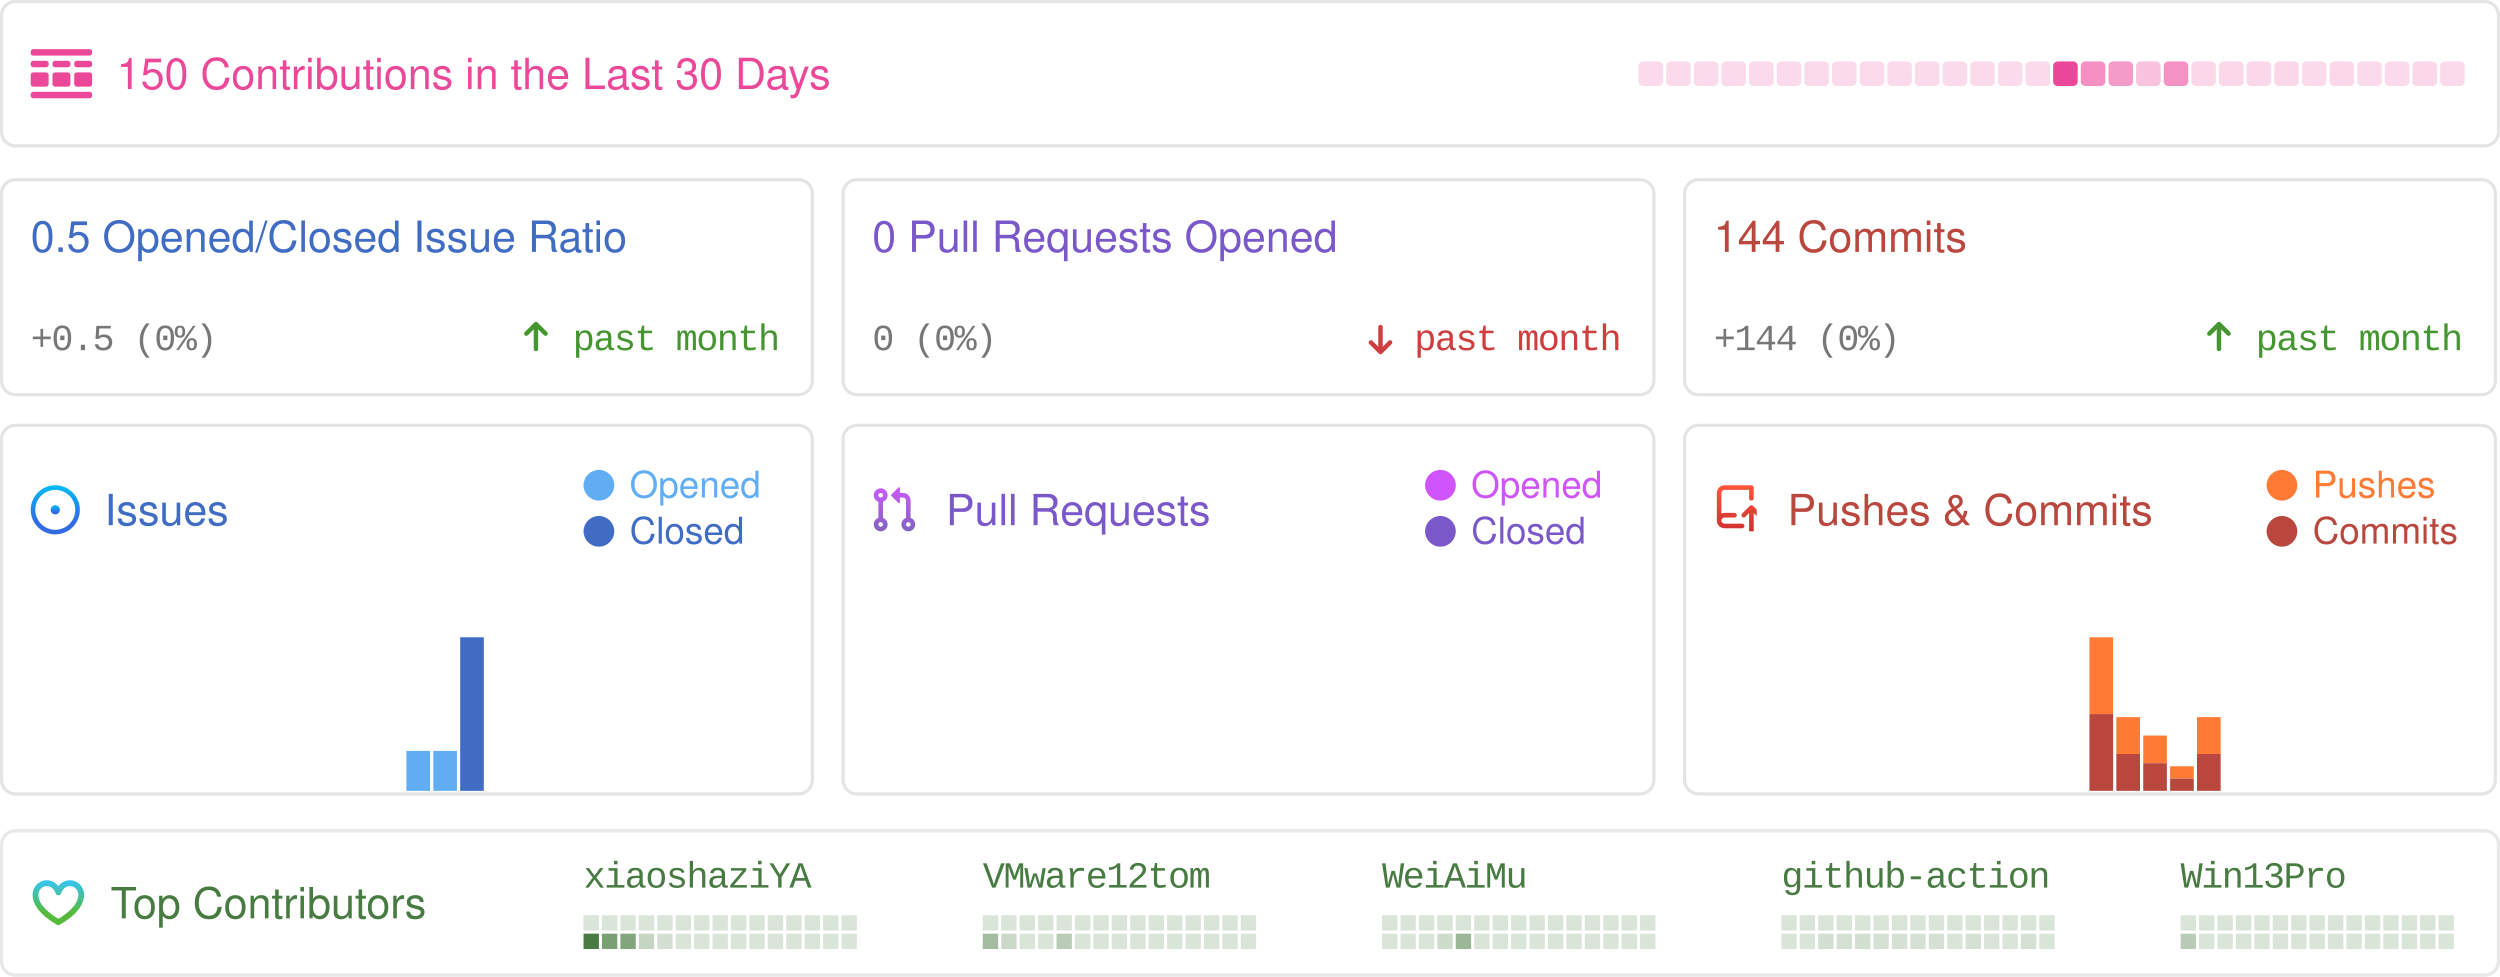
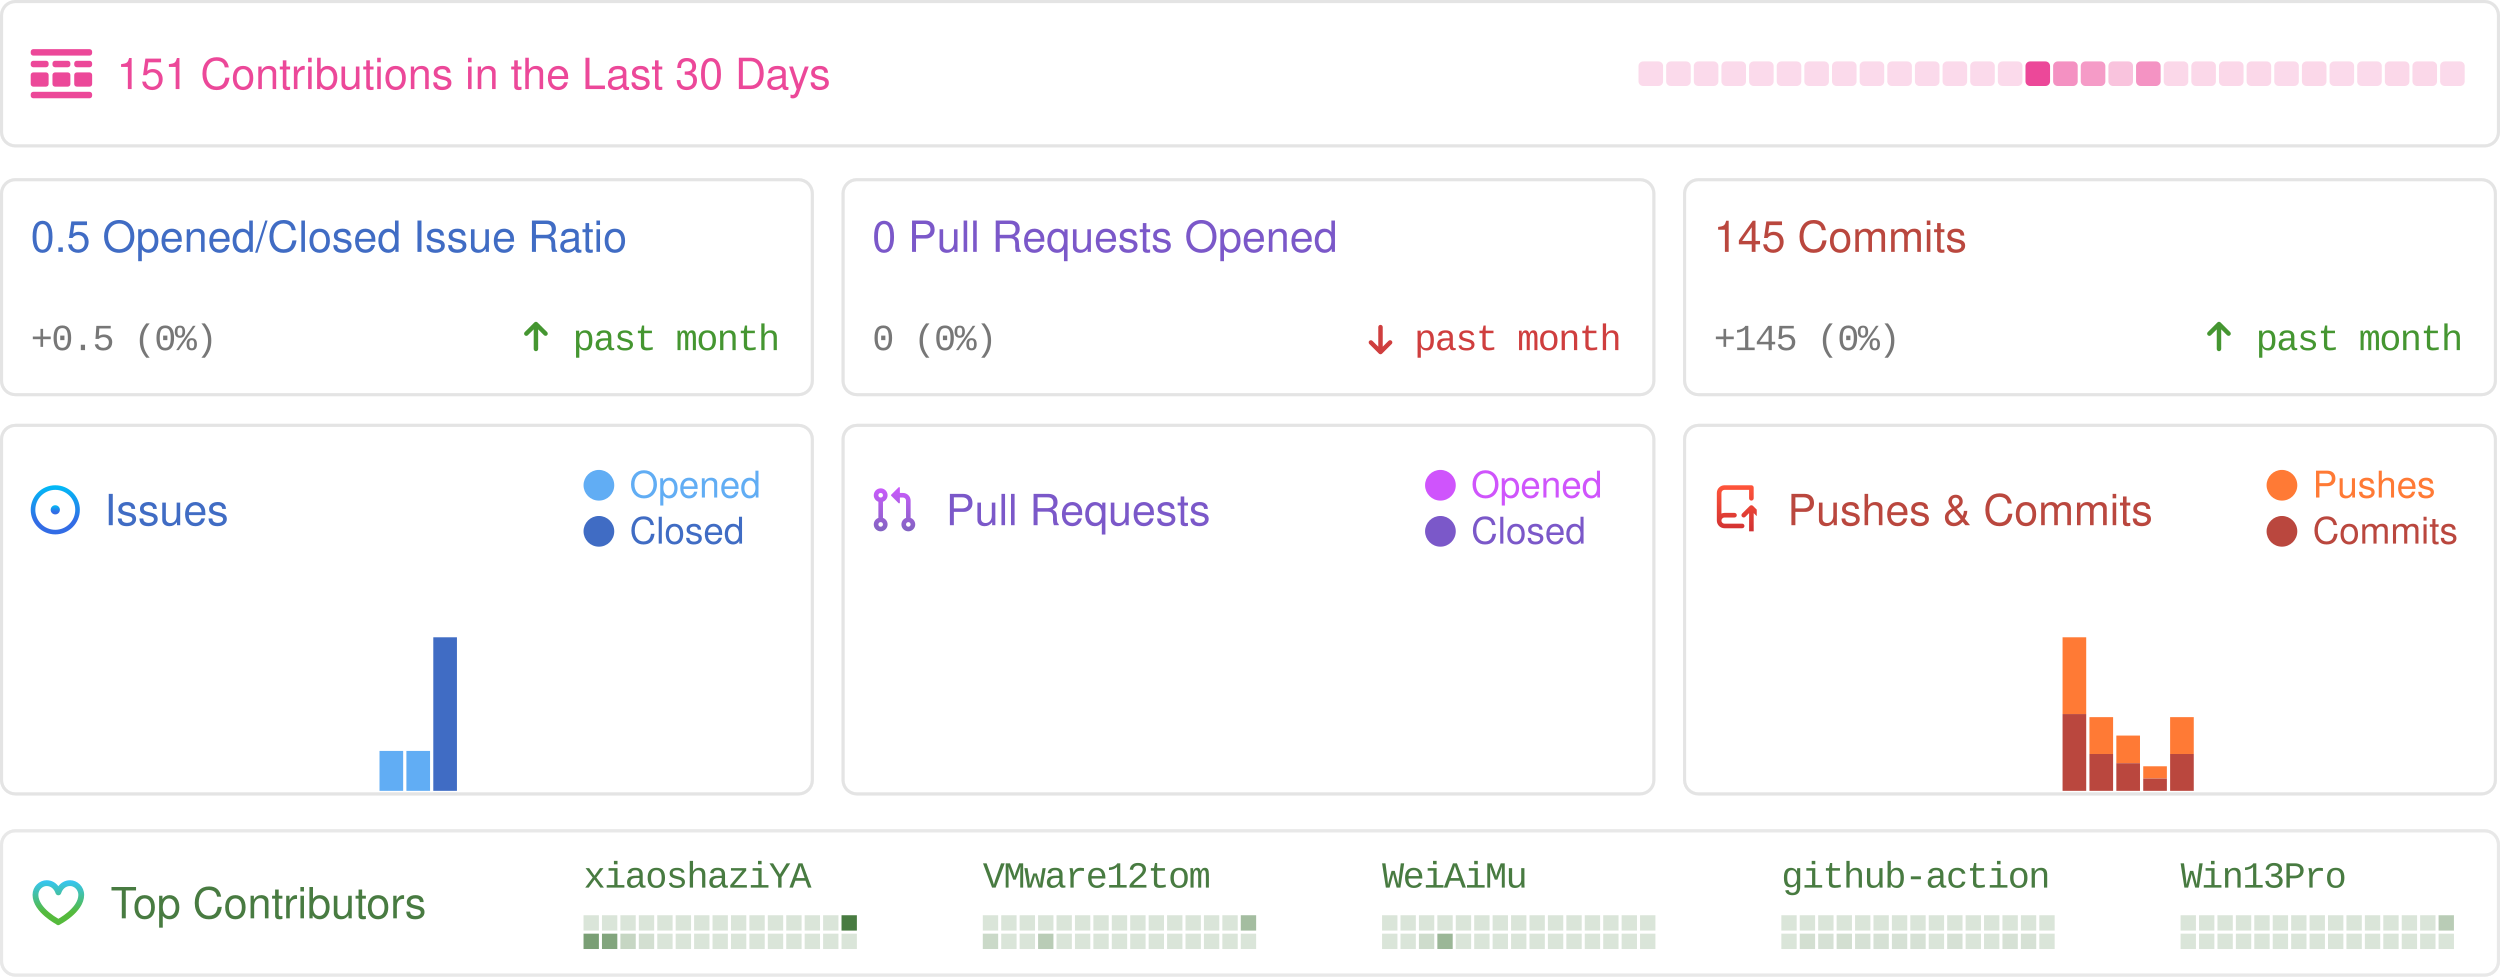
<svg xmlns="http://www.w3.org/2000/svg" width="814" height="318" viewBox="0 0 814 318" fill="none">
  <style>
            .sans {
                font-family: -apple-system, BlinkMacSystemFont, "Segoe UI", Helvetica, Arial, sans-serif, "Apple Color Emoji", "Segoe UI Emoji";
            }
            .mono {
                font-family: ui-monospace, SFMono-Regular, "SF Mono", Menlo, Consolas, "Liberation Mono", monospace;
                font-size: 12px;
                letter-spacing: -0.5px;
            }
            .bold {
                font-weight: 500;
            }
            .medium {
                font-size: 16px;
            }
            .small {
                font-size: 14px;
            }

            .smaller {
                font-size: 12px;
            }
            .pre {
                white-space: pre;
            }
            .glow {
                paint-order: stroke;
            }
        </style>
  <rect x="0.5" y="0.5" width="813" height="320" fill="rgba(0, 0, 0, 0)" />
  <g>
    <rect x="0.5" y="0.5" width="813" height="47" rx="4.5" stroke="rgba(0,0,0,0.15)" />
    <rect x="0.5" y="0.5" width="813" height="47" rx="4.5" stroke="rgba(255,255,255,0.3)" />
    <g transform="translate(10,16)">
      <svg width="20" height="16" fill="none">
        <path d="M0 .842C0 .377.373 0 .833 0h18.334c.46 0 .833.377.833.842v.421a.838.838 0 0 1-.833.842H.833A.838.838 0 0 1 0 1.263v-.42ZM0 14.737c0-.465.373-.842.833-.842h18.334c.46 0 .833.377.833.842v.42a.838.838 0 0 1-.833.843H.833A.838.838 0 0 1 0 15.158v-.421ZM0 4.632c0-.465.373-.843.833-.843H5c.46 0 .833.377.833.843v.42A.838.838 0 0 1 5 5.896H.833A.838.838 0 0 1 0 5.053v-.421ZM0 8.421c0-.465.373-.842.833-.842H5c.46 0 .833.377.833.842v2.947A.838.838 0 0 1 5 12.21H.833A.838.838 0 0 1 0 11.368V8.421ZM7.083 4.632c0-.465.373-.843.834-.843h4.166c.46 0 .834.377.834.843v.42a.838.838 0 0 1-.834.843H7.917a.838.838 0 0 1-.834-.842v-.421ZM7.083 8.421c0-.465.373-.842.834-.842h4.166c.46 0 .834.377.834.842v2.947a.838.838 0 0 1-.834.842H7.917a.838.838 0 0 1-.834-.842V8.421ZM14.167 4.632c0-.465.373-.843.833-.843h4.167c.46 0 .833.377.833.843v.42a.838.838 0 0 1-.833.843H15a.838.838 0 0 1-.833-.842v-.421ZM14.167 8.421c0-.465.373-.842.833-.842h4.167c.46 0 .833.377.833.842v2.947a.838.838 0 0 1-.833.842H15a.838.838 0 0 1-.833-.842V8.421Z" fill="rgba(236, 72, 153, 1)" />
      </svg>
    </g>
-     <text x="38" y="29" class="sans small bold glow" fill="rgba(236, 72, 153, 1)" stroke-width="0.5">150 Contributions in the Last 30 Days</text>
+     <text x="38" y="29" class="sans small bold glow" fill="rgba(236, 72, 153, 1)" stroke-width="0.5">151 Contributions in the Last 30 Days</text>
    <rect x="533.5" y="20" width="8" height="8" rx="1.5" opacity="0.2" fill="rgba(236, 72, 153, 1)" />
    <rect x="542.5" y="20" width="8" height="8" rx="1.5" opacity="0.2" fill="rgba(236, 72, 153, 1)" />
    <rect x="551.5" y="20" width="8" height="8" rx="1.5" opacity="0.2" fill="rgba(236, 72, 153, 1)" />
    <rect x="560.5" y="20" width="8" height="8" rx="1.5" opacity="0.2" fill="rgba(236, 72, 153, 1)" />
    <rect x="569.5" y="20" width="8" height="8" rx="1.5" opacity="0.2" fill="rgba(236, 72, 153, 1)" />
    <rect x="578.5" y="20" width="8" height="8" rx="1.5" opacity="0.2" fill="rgba(236, 72, 153, 1)" />
    <rect x="587.5" y="20" width="8" height="8" rx="1.5" opacity="0.2" fill="rgba(236, 72, 153, 1)" />
    <rect x="596.5" y="20" width="8" height="8" rx="1.5" opacity="0.2" fill="rgba(236, 72, 153, 1)" />
    <rect x="605.5" y="20" width="8" height="8" rx="1.5" opacity="0.2" fill="rgba(236, 72, 153, 1)" />
    <rect x="614.5" y="20" width="8" height="8" rx="1.5" opacity="0.2" fill="rgba(236, 72, 153, 1)" />
    <rect x="623.5" y="20" width="8" height="8" rx="1.5" opacity="0.2" fill="rgba(236, 72, 153, 1)" />
    <rect x="632.5" y="20" width="8" height="8" rx="1.5" opacity="0.2" fill="rgba(236, 72, 153, 1)" />
    <rect x="641.5" y="20" width="8" height="8" rx="1.5" opacity="0.2" fill="rgba(236, 72, 153, 1)" />
    <rect x="650.5" y="20" width="8" height="8" rx="1.5" opacity="0.2" fill="rgba(236, 72, 153, 1)" />
-     <rect x="659.5" y="20" width="8" height="8" rx="1.5" opacity="0.2" fill="rgba(236, 72, 153, 1)" />
-     <rect x="668.5" y="20" width="8" height="8" rx="1.5" opacity="1" fill="rgba(236, 72, 153, 1)" />
-     <rect x="677.5" y="20" width="8" height="8" rx="1.5" opacity="0.6" fill="rgba(236, 72, 153, 1)" />
-     <rect x="686.5" y="20" width="8" height="8" rx="1.5" opacity="0.543" fill="rgba(236, 72, 153, 1)" />
-     <rect x="695.5" y="20" width="8" height="8" rx="1.5" opacity="0.329" fill="rgba(236, 72, 153, 1)" />
-     <rect x="704.5" y="20" width="8" height="8" rx="1.5" opacity="0.586" fill="rgba(236, 72, 153, 1)" />
+     <rect x="659.5" y="20" width="8" height="8" rx="1.5" opacity="1" fill="rgba(236, 72, 153, 1)" />
+     <rect x="668.5" y="20" width="8" height="8" rx="1.5" opacity="0.6" fill="rgba(236, 72, 153, 1)" />
+     <rect x="677.5" y="20" width="8" height="8" rx="1.5" opacity="0.543" fill="rgba(236, 72, 153, 1)" />
+     <rect x="686.5" y="20" width="8" height="8" rx="1.5" opacity="0.329" fill="rgba(236, 72, 153, 1)" />
+     <rect x="695.5" y="20" width="8" height="8" rx="1.5" opacity="0.586" fill="rgba(236, 72, 153, 1)" />
+     <rect x="704.5" y="20" width="8" height="8" rx="1.5" opacity="0.214" fill="rgba(236, 72, 153, 1)" />
    <rect x="713.5" y="20" width="8" height="8" rx="1.5" opacity="0.214" fill="rgba(236, 72, 153, 1)" />
    <rect x="722.5" y="20" width="8" height="8" rx="1.5" opacity="0.214" fill="rgba(236, 72, 153, 1)" />
    <rect x="731.5" y="20" width="8" height="8" rx="1.5" opacity="0.214" fill="rgba(236, 72, 153, 1)" />
-     <rect x="740.5" y="20" width="8" height="8" rx="1.5" opacity="0.214" fill="rgba(236, 72, 153, 1)" />
-     <rect x="749.5" y="20" width="8" height="8" rx="1.5" opacity="0.2" fill="rgba(236, 72, 153, 1)" />
-     <rect x="758.5" y="20" width="8" height="8" rx="1.5" opacity="0.214" fill="rgba(236, 72, 153, 1)" />
+     <rect x="740.5" y="20" width="8" height="8" rx="1.5" opacity="0.2" fill="rgba(236, 72, 153, 1)" />
+     <rect x="749.5" y="20" width="8" height="8" rx="1.5" opacity="0.214" fill="rgba(236, 72, 153, 1)" />
+     <rect x="758.5" y="20" width="8" height="8" rx="1.5" opacity="0.2" fill="rgba(236, 72, 153, 1)" />
    <rect x="767.5" y="20" width="8" height="8" rx="1.5" opacity="0.2" fill="rgba(236, 72, 153, 1)" />
-     <rect x="776.5" y="20" width="8" height="8" rx="1.5" opacity="0.2" fill="rgba(236, 72, 153, 1)" />
+     <rect x="776.5" y="20" width="8" height="8" rx="1.5" opacity="0.214" fill="rgba(236, 72, 153, 1)" />
    <rect x="785.5" y="20" width="8" height="8" rx="1.5" opacity="0.214" fill="rgba(236, 72, 153, 1)" />
    <rect x="794.5" y="20" width="8" height="8" rx="1.5" opacity="0.2" fill="rgba(236, 72, 153, 1)" />
  </g>
  <g transform="translate(0, 58)">
    <rect x="0.5" y="0.5" width="264" height="70" rx="4.5" stroke="rgba(0,0,0,0.15)" />
    <rect x="0.5" y="0.5" width="264" height="70" rx="4.5" stroke="rgba(255,255,255,0.3)" />
    <text x="10" y="24" class="sans small bold" fill="#406CC4">0.5 Opened/Closed Issue Ratio</text>
    <text x="10" y="56" text-anchor="start" class="mono smaller bold" fill="#777">+0.5 (0%)</text>
    <text x="254" y="56" text-anchor="end" class="mono smaller bold" fill="#459631">past month</text>
    <g transform="translate(170, 46)">
      <svg width="9" height="11" viewBox="0 0 9 11" fill="none">
        <path d="M7.961 4.289L7.961 4.289L4.836 1.164L4.836 1.164C4.747 1.075 4.626 1.025 4.5 1.025C4.374 1.025 4.254 1.075 4.165 1.164L4.165 1.164L1.041 4.288C0.995 4.331 0.958 4.383 0.932 4.441C0.906 4.499 0.892 4.562 0.891 4.626C0.89 4.69 0.902 4.753 0.926 4.812C0.949 4.871 0.985 4.925 1.03 4.97C1.075 5.015 1.129 5.051 1.188 5.075C1.247 5.099 1.311 5.11 1.374 5.109C1.438 5.108 1.501 5.094 1.559 5.068C1.617 5.043 1.669 5.006 1.712 4.96L4.025 2.646L4.025 9.625C4.025 9.751 4.075 9.872 4.164 9.961C4.254 10.05 4.374 10.1 4.5 10.1C4.626 10.1 4.747 10.05 4.836 9.961C4.925 9.872 4.975 9.751 4.975 9.625L4.975 2.646L7.29 4.961L7.29 4.961C7.379 5.05 7.499 5.1 7.625 5.1C7.751 5.1 7.872 5.05 7.961 4.961L7.89 4.89L7.961 4.961C8.05 4.872 8.1 4.751 8.1 4.625C8.1 4.499 8.05 4.378 7.961 4.289Z" fill="#459631" stroke="#459631" stroke-width="0.5" />
      </svg>
    </g>
  </g>
  <g transform="translate(274, 58)">
    <rect x="0.5" y="0.5" width="264" height="70" rx="4.5" stroke="rgba(0,0,0,0.15)" />
    <rect x="0.5" y="0.5" width="264" height="70" rx="4.5" stroke="rgba(255,255,255,0.3)" />
    <text x="10" y="24" class="sans small bold" fill="#7B58C9">0 Pull Requests Opened</text>
    <text x="10" y="56" text-anchor="start" class="mono smaller bold" fill="#777">0 (0%)</text>
    <text x="254" y="56" text-anchor="end" class="mono smaller bold" fill="#CF3E3E">past month</text>
    <g transform="translate(170, 46)">
      <svg width="12" height="12" viewBox="0 0 12 12" fill="none">
        <path d="M2.03 7.836L2.03 7.836L5.155 10.961L5.155 10.961C5.244 11.05 5.365 11.1 5.491 11.1C5.617 11.1 5.737 11.05 5.826 10.961L5.826 10.961L8.95 7.837C8.996 7.794 9.033 7.742 9.059 7.684C9.085 7.626 9.099 7.563 9.1 7.499C9.101 7.436 9.089 7.372 9.065 7.313C9.042 7.254 9.006 7.2 8.961 7.155C8.916 7.11 8.862 7.074 8.803 7.051C8.744 7.027 8.68 7.015 8.617 7.016C8.553 7.017 8.49 7.031 8.432 7.057C8.374 7.083 8.322 7.12 8.279 7.166L5.966 9.479L5.966 2.5C5.966 2.374 5.916 2.254 5.827 2.164C5.737 2.075 5.617 2.025 5.491 2.025C5.365 2.025 5.244 2.075 5.155 2.164C5.066 2.254 5.016 2.374 5.016 2.5L5.016 9.479L2.701 7.165L2.701 7.165C2.612 7.076 2.492 7.026 2.366 7.026C2.24 7.026 2.119 7.076 2.03 7.165L2.101 7.235L2.03 7.165C1.941 7.254 1.891 7.374 1.891 7.5C1.891 7.626 1.941 7.747 2.03 7.836Z" fill="#CF3E3E" stroke="#CF3E3E" stroke-width="0.5" />
      </svg>
    </g>
  </g>
  <g transform="translate(548, 58)">
    <rect x="0.5" y="0.5" width="264" height="70" rx="4.5" stroke="rgba(0,0,0,0.15)" />
    <rect x="0.5" y="0.5" width="264" height="70" rx="4.5" stroke="rgba(255,255,255,0.3)" />
-     <text x="10" y="24" class="sans small bold" fill="#BA473E">144 Commits</text>
-     <text x="10" y="56" text-anchor="start" class="mono smaller bold" fill="#777">+144 (0%)</text>
+     <text x="10" y="24" class="sans small bold" fill="#BA473E">145 Commits</text>
+     <text x="10" y="56" text-anchor="start" class="mono smaller bold" fill="#777">+145 (0%)</text>
    <text x="254" y="56" text-anchor="end" class="mono smaller bold" fill="#459631">past month</text>
    <g transform="translate(170, 46)">
      <svg width="9" height="11" viewBox="0 0 9 11" fill="none">
        <path d="M7.961 4.289L7.961 4.289L4.836 1.164L4.836 1.164C4.747 1.075 4.626 1.025 4.5 1.025C4.374 1.025 4.254 1.075 4.165 1.164L4.165 1.164L1.041 4.288C0.995 4.331 0.958 4.383 0.932 4.441C0.906 4.499 0.892 4.562 0.891 4.626C0.89 4.69 0.902 4.753 0.926 4.812C0.949 4.871 0.985 4.925 1.03 4.97C1.075 5.015 1.129 5.051 1.188 5.075C1.247 5.099 1.311 5.11 1.374 5.109C1.438 5.108 1.501 5.094 1.559 5.068C1.617 5.043 1.669 5.006 1.712 4.96L4.025 2.646L4.025 9.625C4.025 9.751 4.075 9.872 4.164 9.961C4.254 10.05 4.374 10.1 4.5 10.1C4.626 10.1 4.747 10.05 4.836 9.961C4.925 9.872 4.975 9.751 4.975 9.625L4.975 2.646L7.29 4.961L7.29 4.961C7.379 5.05 7.499 5.1 7.625 5.1C7.751 5.1 7.872 5.05 7.961 4.961L7.89 4.89L7.961 4.961C8.05 4.872 8.1 4.751 8.1 4.625C8.1 4.499 8.05 4.378 7.961 4.289Z" fill="#459631" stroke="#459631" stroke-width="0.5" />
      </svg>
    </g>
  </g>
  <g transform="translate(0, 138)">
    <rect x="0.5" y="0.5" width="264" height="120" rx="4.5" stroke="rgba(0,0,0,0.15)" />
    <rect x="0.5" y="0.5" width="264" height="120" rx="4.5" fill="rgba(255,255,255, 0.0)" stroke="rgba(255,255,255,0.3)" />
    <g transform="translate(10, 20)">
      <svg width="17" height="16" fill="none">
        <path d="M8 9.5a1.5 1.5 0 1 0 0-3 1.5 1.5 0 0 0 0 3Z" fill="url(#a)" />
        <path fill-rule="evenodd" clip-rule="evenodd" d="M8 0a8 8 0 1 0 0 16A8 8 0 0 0 8 0ZM1.5 8a6.5 6.5 0 1 1 13 0 6.5 6.5 0 0 1-13 0Z" fill="url(#b)" />
        <defs>
          <linearGradient id="a" x1="8" y1="6.5" x2="8" y2="9.5" gradientUnits="userSpaceOnUse">
            <stop stop-color="#00BCF7" />
            <stop offset=".729" stop-color="#326CE5" />
          </linearGradient>
          <linearGradient id="b" x1="8" y1="0" x2="8" y2="16" gradientUnits="userSpaceOnUse">
            <stop stop-color="#00BCF7" />
            <stop offset=".729" stop-color="#326CE5" />
          </linearGradient>
        </defs>
      </svg>
    </g>
    <text x="34" y="33" class="sans small bold" fill="#406CC4">Issues</text>
    <rect x="190" y="15" width="10" height="10" rx="10" fill="#61adf4" />
    <text x="205" y="24" class="sans smaller" fill="#61adf4">Opened</text>
    <rect x="190" y="30" width="10" height="10" rx="10" fill="#406CC4" />
    <text x="205" y="39" class="sans smaller" fill="#406CC4">Closed</text>
    <rect x="1" y="119.5" width="7.7" height="0" fill="#61adf4" />
    <rect x="1" y="119.5" width="7.7" height="0" fill="#406CC4" />
    <rect x="9.755" y="119.5" width="7.7" height="0" fill="#61adf4" />
    <rect x="9.755" y="119.5" width="7.7" height="0" fill="#406CC4" />
    <rect x="18.51" y="119.5" width="7.7" height="0" fill="#61adf4" />
    <rect x="18.51" y="119.5" width="7.7" height="0" fill="#406CC4" />
    <rect x="27.265" y="119.5" width="7.7" height="0" fill="#61adf4" />
    <rect x="27.265" y="119.5" width="7.7" height="0" fill="#406CC4" />
    <rect x="36.02" y="119.5" width="7.7" height="0" fill="#61adf4" />
    <rect x="36.02" y="119.5" width="7.7" height="0" fill="#406CC4" />
    <rect x="44.775" y="119.5" width="7.7" height="0" fill="#61adf4" />
    <rect x="44.775" y="119.5" width="7.7" height="0" fill="#406CC4" />
    <rect x="53.53" y="119.5" width="7.7" height="0" fill="#61adf4" />
    <rect x="53.53" y="119.5" width="7.7" height="0" fill="#406CC4" />
    <rect x="62.285" y="119.5" width="7.7" height="0" fill="#61adf4" />
    <rect x="62.285" y="119.5" width="7.7" height="0" fill="#406CC4" />
    <rect x="71.04" y="119.5" width="7.7" height="0" fill="#61adf4" />
    <rect x="71.04" y="119.5" width="7.7" height="0" fill="#406CC4" />
    <rect x="79.795" y="119.5" width="7.7" height="0" fill="#61adf4" />
    <rect x="79.795" y="119.5" width="7.7" height="0" fill="#406CC4" />
    <rect x="88.55" y="119.5" width="7.7" height="0" fill="#61adf4" />
    <rect x="88.55" y="119.5" width="7.7" height="0" fill="#406CC4" />
    <rect x="97.305" y="119.5" width="7.7" height="0" fill="#61adf4" />
    <rect x="97.305" y="119.5" width="7.7" height="0" fill="#406CC4" />
    <rect x="106.06" y="119.5" width="7.7" height="0" fill="#61adf4" />
    <rect x="106.06" y="119.5" width="7.7" height="0" fill="#406CC4" />
    <rect x="114.815" y="119.5" width="7.7" height="0" fill="#61adf4" />
    <rect x="114.815" y="119.5" width="7.7" height="0" fill="#406CC4" />
-     <rect x="123.57" y="119.5" width="7.7" height="0" fill="#61adf4" />
+     <rect x="123.57" y="106.5" width="7.7" height="13" fill="#61adf4" />
    <rect x="123.57" y="119.5" width="7.7" height="0" fill="#406CC4" />
    <rect x="132.325" y="106.5" width="7.7" height="13" fill="#61adf4" />
    <rect x="132.325" y="119.5" width="7.7" height="0" fill="#406CC4" />
-     <rect x="141.08" y="106.5" width="7.7" height="13" fill="#61adf4" />
-     <rect x="141.08" y="119.5" width="7.7" height="0" fill="#406CC4" />
-     <rect x="149.835" y="69.5" width="7.7" height="0" fill="#61adf4" />
-     <rect x="149.835" y="69.5" width="7.7" height="50" fill="#406CC4" />
+     <rect x="141.08" y="69.5" width="7.7" height="0" fill="#61adf4" />
+     <rect x="141.08" y="69.5" width="7.7" height="50" fill="#406CC4" />
+     <rect x="149.835" y="119.5" width="7.7" height="0" fill="#61adf4" />
+     <rect x="149.835" y="119.5" width="7.7" height="0" fill="#406CC4" />
    <rect x="158.59" y="119.5" width="7.7" height="0" fill="#61adf4" />
    <rect x="158.59" y="119.5" width="7.7" height="0" fill="#406CC4" />
    <rect x="167.345" y="119.5" width="7.7" height="0" fill="#61adf4" />
    <rect x="167.345" y="119.5" width="7.7" height="0" fill="#406CC4" />
    <rect x="176.1" y="119.5" width="7.7" height="0" fill="#61adf4" />
    <rect x="176.1" y="119.5" width="7.7" height="0" fill="#406CC4" />
    <rect x="184.855" y="119.5" width="7.7" height="0" fill="#61adf4" />
    <rect x="184.855" y="119.5" width="7.7" height="0" fill="#406CC4" />
    <rect x="193.61" y="119.5" width="7.7" height="0" fill="#61adf4" />
    <rect x="193.61" y="119.5" width="7.7" height="0" fill="#406CC4" />
    <rect x="202.365" y="119.5" width="7.7" height="0" fill="#61adf4" />
    <rect x="202.365" y="119.5" width="7.7" height="0" fill="#406CC4" />
    <rect x="211.12" y="119.5" width="7.7" height="0" fill="#61adf4" />
    <rect x="211.12" y="119.5" width="7.7" height="0" fill="#406CC4" />
    <rect x="219.875" y="119.5" width="7.7" height="0" fill="#61adf4" />
    <rect x="219.875" y="119.5" width="7.7" height="0" fill="#406CC4" />
    <rect x="228.63" y="119.5" width="7.7" height="0" fill="#61adf4" />
    <rect x="228.63" y="119.5" width="7.7" height="0" fill="#406CC4" />
    <rect x="237.385" y="119.5" width="7.7" height="0" fill="#61adf4" />
    <rect x="237.385" y="119.5" width="7.7" height="0" fill="#406CC4" />
    <rect x="246.14" y="119.5" width="7.7" height="0" fill="#61adf4" />
    <rect x="246.14" y="119.5" width="7.7" height="0" fill="#406CC4" />
    <rect x="254.895" y="119.5" width="7.7" height="0" fill="#61adf4" />
    <rect x="254.895" y="119.5" width="7.7" height="0" fill="#406CC4" />
  </g>
  <g transform="translate(274, 138)">
    <rect x="0.5" y="0.5" width="264" height="120" rx="4.5" stroke="rgba(0,0,0,0.15)" />
    <rect x="0.5" y="0.5" width="264" height="120" rx="4.5" fill="rgba(255,255,255, 0.0)" stroke="rgba(255,255,255,0.3)" />
    <g transform="translate(10, 20)">
      <svg width="14" height="15" fill="none">
        <path fill-rule="evenodd" clip-rule="evenodd" d="M6.176 3.073 8.572.677A.25.25 0 0 1 9 .854v4.792a.25.25 0 0 1-.427.177L6.176 3.427a.25.25 0 0 1 0-.354ZM2.749 2.5a.75.75 0 1 0 0 1.5.75.75 0 0 0 0-1.5Zm-2.25.75a2.25 2.25 0 1 1 3 2.122v5.256a2.25 2.25 0 1 1-1.5 0V5.372a2.25 2.25 0 0 1-1.5-2.122ZM10 2.5H9V4h1a1 1 0 0 1 1 1v5.628a2.25 2.25 0 1 0 1.5 0V5A2.5 2.5 0 0 0 10 2.5Zm1 10.25a.75.75 0 1 1 1.5 0 .75.75 0 0 1-1.5 0ZM2.75 12a.75.75 0 1 0 0 1.5.75.75 0 0 0 0-1.5Z" fill="url(#pra)" />
        <defs>
          <linearGradient id="pra" x1="0" y1="0" x2="0" y2="16" gradientUnits="userSpaceOnUse">
            <stop stop-color="#CE5AFF" />
            <stop offset="1" stop-color="#7C64BD" />
          </linearGradient>
        </defs>
      </svg>
    </g>
    <text x="34" y="33" class="sans small bold" fill="#7B58C9">Pull Requests</text>
    <rect x="190" y="15" width="10" height="10" rx="10" fill="#cf54fc" />
    <text x="205" y="24" class="sans smaller" fill="#cf54fc">Opened</text>
    <rect x="190" y="30" width="10" height="10" rx="10" fill="#7B58C9" />
    <text x="205" y="39" class="sans smaller" fill="#7B58C9">Closed</text>
    <rect x="1" y="NaN" width="7.7" height="NaN" fill="#cf54fc" />
    <rect x="1" y="NaN" width="7.7" height="NaN" fill="#7B58C9" />
    <rect x="9.755" y="NaN" width="7.7" height="NaN" fill="#cf54fc" />
    <rect x="9.755" y="NaN" width="7.7" height="NaN" fill="#7B58C9" />
    <rect x="18.51" y="NaN" width="7.7" height="NaN" fill="#cf54fc" />
    <rect x="18.51" y="NaN" width="7.7" height="NaN" fill="#7B58C9" />
    <rect x="27.265" y="NaN" width="7.7" height="NaN" fill="#cf54fc" />
    <rect x="27.265" y="NaN" width="7.7" height="NaN" fill="#7B58C9" />
    <rect x="36.02" y="NaN" width="7.7" height="NaN" fill="#cf54fc" />
    <rect x="36.02" y="NaN" width="7.7" height="NaN" fill="#7B58C9" />
    <rect x="44.775" y="NaN" width="7.7" height="NaN" fill="#cf54fc" />
    <rect x="44.775" y="NaN" width="7.7" height="NaN" fill="#7B58C9" />
    <rect x="53.53" y="NaN" width="7.7" height="NaN" fill="#cf54fc" />
    <rect x="53.53" y="NaN" width="7.7" height="NaN" fill="#7B58C9" />
    <rect x="62.285" y="NaN" width="7.7" height="NaN" fill="#cf54fc" />
    <rect x="62.285" y="NaN" width="7.7" height="NaN" fill="#7B58C9" />
    <rect x="71.04" y="NaN" width="7.7" height="NaN" fill="#cf54fc" />
    <rect x="71.04" y="NaN" width="7.7" height="NaN" fill="#7B58C9" />
    <rect x="79.795" y="NaN" width="7.7" height="NaN" fill="#cf54fc" />
    <rect x="79.795" y="NaN" width="7.7" height="NaN" fill="#7B58C9" />
    <rect x="88.55" y="NaN" width="7.7" height="NaN" fill="#cf54fc" />
    <rect x="88.55" y="NaN" width="7.7" height="NaN" fill="#7B58C9" />
    <rect x="97.305" y="NaN" width="7.7" height="NaN" fill="#cf54fc" />
    <rect x="97.305" y="NaN" width="7.7" height="NaN" fill="#7B58C9" />
    <rect x="106.06" y="NaN" width="7.7" height="NaN" fill="#cf54fc" />
    <rect x="106.06" y="NaN" width="7.7" height="NaN" fill="#7B58C9" />
    <rect x="114.815" y="NaN" width="7.7" height="NaN" fill="#cf54fc" />
    <rect x="114.815" y="NaN" width="7.7" height="NaN" fill="#7B58C9" />
    <rect x="123.57" y="NaN" width="7.7" height="NaN" fill="#cf54fc" />
    <rect x="123.57" y="NaN" width="7.7" height="NaN" fill="#7B58C9" />
    <rect x="132.325" y="NaN" width="7.7" height="NaN" fill="#cf54fc" />
    <rect x="132.325" y="NaN" width="7.7" height="NaN" fill="#7B58C9" />
    <rect x="141.08" y="NaN" width="7.7" height="NaN" fill="#cf54fc" />
    <rect x="141.08" y="NaN" width="7.7" height="NaN" fill="#7B58C9" />
    <rect x="149.835" y="NaN" width="7.7" height="NaN" fill="#cf54fc" />
    <rect x="149.835" y="NaN" width="7.7" height="NaN" fill="#7B58C9" />
    <rect x="158.59" y="NaN" width="7.7" height="NaN" fill="#cf54fc" />
    <rect x="158.59" y="NaN" width="7.7" height="NaN" fill="#7B58C9" />
    <rect x="167.345" y="NaN" width="7.7" height="NaN" fill="#cf54fc" />
    <rect x="167.345" y="NaN" width="7.7" height="NaN" fill="#7B58C9" />
    <rect x="176.1" y="NaN" width="7.7" height="NaN" fill="#cf54fc" />
    <rect x="176.1" y="NaN" width="7.7" height="NaN" fill="#7B58C9" />
    <rect x="184.855" y="NaN" width="7.7" height="NaN" fill="#cf54fc" />
    <rect x="184.855" y="NaN" width="7.7" height="NaN" fill="#7B58C9" />
    <rect x="193.61" y="NaN" width="7.7" height="NaN" fill="#cf54fc" />
    <rect x="193.61" y="NaN" width="7.7" height="NaN" fill="#7B58C9" />
    <rect x="202.365" y="NaN" width="7.7" height="NaN" fill="#cf54fc" />
    <rect x="202.365" y="NaN" width="7.7" height="NaN" fill="#7B58C9" />
    <rect x="211.12" y="NaN" width="7.7" height="NaN" fill="#cf54fc" />
    <rect x="211.12" y="NaN" width="7.7" height="NaN" fill="#7B58C9" />
    <rect x="219.875" y="NaN" width="7.7" height="NaN" fill="#cf54fc" />
    <rect x="219.875" y="NaN" width="7.7" height="NaN" fill="#7B58C9" />
    <rect x="228.63" y="NaN" width="7.7" height="NaN" fill="#cf54fc" />
    <rect x="228.63" y="NaN" width="7.7" height="NaN" fill="#7B58C9" />
    <rect x="237.385" y="NaN" width="7.7" height="NaN" fill="#cf54fc" />
    <rect x="237.385" y="NaN" width="7.7" height="NaN" fill="#7B58C9" />
    <rect x="246.14" y="NaN" width="7.7" height="NaN" fill="#cf54fc" />
    <rect x="246.14" y="NaN" width="7.7" height="NaN" fill="#7B58C9" />
    <rect x="254.895" y="NaN" width="7.7" height="NaN" fill="#cf54fc" />
    <rect x="254.895" y="NaN" width="7.7" height="NaN" fill="#7B58C9" />
  </g>
  <g transform="translate(548, 138)">
    <rect x="0.5" y="0.5" width="264" height="120" rx="4.5" stroke="rgba(0,0,0,0.15)" />
    <rect x="0.5" y="0.5" width="264" height="120" rx="4.5" fill="rgba(255,255,255, 0.0)" stroke="rgba(255,255,255,0.3)" />
    <g transform="translate(10, 20)">
      <svg width="14" height="15" fill="none">
        <path fill-rule="evenodd" clip-rule="evenodd" d="M1 2.5A2.5 2.5 0 013.5 0h8.75a.75.75 0 01.75.75v3.5a.75.75 0 01-1.5 0V1.5h-8a1 1 0 00-1 1v6.708A2.492 2.492 0 013.5 9h3.25a.75.75 0 010 1.5H3.5a1 1 0 100 2h5.75a.75.75 0 010 1.5H3.5A2.5 2.5 0 011 11.5v-9zm13.23 7.79a.75.75 0 001.06-1.06l-2.505-2.505a.75.75 0 00-1.06 0L9.22 9.229a.75.75 0 001.06 1.061l1.225-1.224v6.184a.75.75 0 001.5 0V9.066l1.224 1.224z" fill="url(#paa)" />
        <defs>
          <linearGradient id="paa" x1="0" y1="0" x2="0" y2="16" gradientUnits="userSpaceOnUse">
            <stop stop-color="#ff553a" />
            <stop offset="1" stop-color="#cd2e31" />
          </linearGradient>
        </defs>
      </svg>
    </g>
    <text x="34" y="33" class="sans small bold" fill="#BA473E">Pushes &amp; Commits</text>
    <rect x="190" y="15" width="10" height="10" rx="10" fill="#ff7a35" />
    <text x="205" y="24" class="sans smaller" fill="#ff7a35">Pushes</text>
    <rect x="190" y="30" width="10" height="10" rx="10" fill="#BA473E" />
    <text x="205" y="39" class="sans smaller" fill="#BA473E">Commits</text>
    <rect x="1" y="119.5" width="7.7" height="0" fill="#ff7a35" />
    <rect x="1" y="119.5" width="7.7" height="0" fill="#BA473E" />
    <rect x="9.755" y="119.5" width="7.7" height="0" fill="#ff7a35" />
    <rect x="9.755" y="119.5" width="7.7" height="0" fill="#BA473E" />
    <rect x="18.51" y="119.5" width="7.7" height="0" fill="#ff7a35" />
    <rect x="18.51" y="119.5" width="7.7" height="0" fill="#BA473E" />
    <rect x="27.265" y="119.5" width="7.7" height="0" fill="#ff7a35" />
    <rect x="27.265" y="119.5" width="7.7" height="0" fill="#BA473E" />
    <rect x="36.02" y="119.5" width="7.7" height="0" fill="#ff7a35" />
    <rect x="36.02" y="119.5" width="7.7" height="0" fill="#BA473E" />
    <rect x="44.775" y="119.5" width="7.7" height="0" fill="#ff7a35" />
    <rect x="44.775" y="119.5" width="7.7" height="0" fill="#BA473E" />
    <rect x="53.53" y="119.5" width="7.7" height="0" fill="#ff7a35" />
    <rect x="53.53" y="119.5" width="7.7" height="0" fill="#BA473E" />
    <rect x="62.285" y="119.5" width="7.7" height="0" fill="#ff7a35" />
    <rect x="62.285" y="119.5" width="7.7" height="0" fill="#BA473E" />
    <rect x="71.04" y="119.5" width="7.7" height="0" fill="#ff7a35" />
    <rect x="71.04" y="119.5" width="7.7" height="0" fill="#BA473E" />
    <rect x="79.795" y="119.5" width="7.7" height="0" fill="#ff7a35" />
    <rect x="79.795" y="119.5" width="7.7" height="0" fill="#BA473E" />
    <rect x="88.55" y="119.5" width="7.7" height="0" fill="#ff7a35" />
    <rect x="88.55" y="119.5" width="7.7" height="0" fill="#BA473E" />
    <rect x="97.305" y="119.5" width="7.7" height="0" fill="#ff7a35" />
    <rect x="97.305" y="119.5" width="7.7" height="0" fill="#BA473E" />
    <rect x="106.06" y="119.5" width="7.7" height="0" fill="#ff7a35" />
    <rect x="106.06" y="119.5" width="7.7" height="0" fill="#BA473E" />
    <rect x="114.815" y="119.5" width="7.7" height="0" fill="#ff7a35" />
    <rect x="114.815" y="119.5" width="7.7" height="0" fill="#BA473E" />
-     <rect x="123.57" y="119.5" width="7.7" height="0" fill="#ff7a35" />
-     <rect x="123.57" y="119.5" width="7.7" height="0" fill="#BA473E" />
-     <rect x="132.325" y="69.5" width="7.7" height="25" fill="#ff7a35" />
-     <rect x="132.325" y="94.5" width="7.7" height="25" fill="#BA473E" />
-     <rect x="141.08" y="95.5" width="7.7" height="12" fill="#ff7a35" />
-     <rect x="141.08" y="107.5" width="7.7" height="12" fill="#BA473E" />
-     <rect x="149.835" y="101.5" width="7.7" height="9" fill="#ff7a35" />
-     <rect x="149.835" y="110.5" width="7.7" height="9" fill="#BA473E" />
-     <rect x="158.59" y="111.5" width="7.7" height="4" fill="#ff7a35" />
-     <rect x="158.59" y="115.5" width="7.7" height="4" fill="#BA473E" />
-     <rect x="167.345" y="95.5" width="7.7" height="12" fill="#ff7a35" />
-     <rect x="167.345" y="107.5" width="7.7" height="12" fill="#BA473E" />
+     <rect x="123.57" y="69.5" width="7.7" height="25" fill="#ff7a35" />
+     <rect x="123.57" y="94.5" width="7.7" height="25" fill="#BA473E" />
+     <rect x="132.325" y="95.5" width="7.7" height="12" fill="#ff7a35" />
+     <rect x="132.325" y="107.5" width="7.7" height="12" fill="#BA473E" />
+     <rect x="141.08" y="101.5" width="7.7" height="9" fill="#ff7a35" />
+     <rect x="141.08" y="110.5" width="7.7" height="9" fill="#BA473E" />
+     <rect x="149.835" y="111.5" width="7.7" height="4" fill="#ff7a35" />
+     <rect x="149.835" y="115.5" width="7.7" height="4" fill="#BA473E" />
+     <rect x="158.59" y="95.5" width="7.7" height="12" fill="#ff7a35" />
+     <rect x="158.59" y="107.5" width="7.7" height="12" fill="#BA473E" />
+     <rect x="167.345" y="119.5" width="7.7" height="0" fill="#ff7a35" />
+     <rect x="167.345" y="119.5" width="7.7" height="0" fill="#BA473E" />
    <rect x="176.1" y="119.5" width="7.7" height="0" fill="#ff7a35" />
    <rect x="176.1" y="119.5" width="7.7" height="0" fill="#BA473E" />
    <rect x="184.855" y="119.5" width="7.7" height="0" fill="#ff7a35" />
    <rect x="184.855" y="119.5" width="7.7" height="0" fill="#BA473E" />
    <rect x="193.61" y="119.5" width="7.7" height="0" fill="#ff7a35" />
    <rect x="193.61" y="119.5" width="7.7" height="0" fill="#BA473E" />
    <rect x="202.365" y="119.5" width="7.7" height="0" fill="#ff7a35" />
    <rect x="202.365" y="119.5" width="7.7" height="0" fill="#BA473E" />
    <rect x="211.12" y="119.5" width="7.7" height="0" fill="#ff7a35" />
    <rect x="211.12" y="119.5" width="7.7" height="0" fill="#BA473E" />
    <rect x="219.875" y="119.5" width="7.7" height="0" fill="#ff7a35" />
    <rect x="219.875" y="119.5" width="7.7" height="0" fill="#BA473E" />
    <rect x="228.63" y="119.5" width="7.7" height="0" fill="#ff7a35" />
    <rect x="228.63" y="119.5" width="7.7" height="0" fill="#BA473E" />
    <rect x="237.385" y="119.5" width="7.7" height="0" fill="#ff7a35" />
    <rect x="237.385" y="119.5" width="7.7" height="0" fill="#BA473E" />
    <rect x="246.14" y="119.5" width="7.7" height="0" fill="#ff7a35" />
    <rect x="246.14" y="119.5" width="7.7" height="0" fill="#BA473E" />
    <rect x="254.895" y="119.5" width="7.7" height="0" fill="#ff7a35" />
    <rect x="254.895" y="119.5" width="7.7" height="0" fill="#BA473E" />
  </g>
  <g transform="translate(0, 270)">
    <rect x="0.5" y="0.5" width="813" height="47" rx="4.5" stroke="rgba(0,0,0,0.15)" />
    <rect x="0.5" y="0.5" width="813" height="47" rx="4.5" stroke="rgba(255,255,255,0.4)" />
    <g transform="translate(10,16)">
      <svg width="18" height="16" viewBox="0 0 18 16" fill="none">
        <path d="M9.795 12.972L9.795 12.972C9.469 13.177 9.195 13.336 9.001 13.446C7.84 12.79 6.742 12.026 5.723 11.165C3.883 9.598 2.241 7.562 2.241 5.374C2.241 3.541 3.743 2.241 5.172 2.241C6.625 2.241 7.81 3.197 8.341 4.788L8.341 4.788C8.387 4.926 8.476 5.046 8.594 5.131C8.712 5.216 8.854 5.262 9 5.262C9.146 5.262 9.288 5.216 9.406 5.131C9.524 5.046 9.613 4.926 9.659 4.788L9.659 4.788C10.19 3.197 11.374 2.241 12.828 2.241C14.258 2.241 15.759 3.541 15.759 5.374C15.759 7.562 14.117 9.598 12.277 11.165L12.277 11.165C11.377 11.931 10.475 12.547 9.795 12.972ZM9.345 14.843L9.451 14.788L9.45 14.786C10.774 14.058 12.023 13.2 13.178 12.224L13.178 12.224C15.065 10.618 17.15 8.222 17.15 5.374C17.15 2.773 15.025 0.85 12.828 0.85C11.186 0.85 9.848 1.686 9 2.976C8.153 1.686 6.814 0.85 5.172 0.85C2.975 0.85 0.85 2.774 0.85 5.373V5.374C0.85 8.222 2.934 10.618 4.822 12.224L4.822 12.224C5.656 12.929 6.54 13.573 7.466 14.151C7.821 14.373 8.182 14.585 8.55 14.786L8.549 14.788L8.654 14.843L8.656 14.844L8.657 14.844L8.674 14.853L8.674 14.854L8.677 14.855L8.807 14.942L8.823 14.911C8.88 14.926 8.94 14.934 9 14.934C9.06 14.934 9.12 14.926 9.178 14.911L9.185 14.923L9.291 14.87C9.299 14.867 9.308 14.862 9.316 14.858L9.316 14.858L9.326 14.853L9.343 14.844L9.344 14.844L9.344 14.844L9.345 14.843Z" fill="url(#paint0_linear_428:227)" stroke="url(#paint1_linear_428:227)" stroke-width="0.5" />
        <defs>
          <linearGradient id="paint0_linear_428:227" x1="9" y1="1" x2="9" y2="14.784" gradientUnits="userSpaceOnUse">
            <stop stop-color="#36C5F0" />
            <stop offset="0.729" stop-color="#55BA3C" />
          </linearGradient>
          <linearGradient id="paint1_linear_428:227" x1="9" y1="1" x2="9" y2="14.784" gradientUnits="userSpaceOnUse">
            <stop stop-color="#36C5F0" />
            <stop offset="0.729" stop-color="#55BA3C" />
          </linearGradient>
        </defs>
      </svg>
    </g>
    <text x="36" y="29" class="sans small bold" fill="#487B41">Top Contributors</text>
    <g transform="translate(190, 0)">
      <text x="0" y="19" class="mono bold smaller" fill="#487B41">xiaoshaziYA  </text>
      <rect x="0" y="28" width="5" height="5" opacity="0.2" fill="#487B41" />
      <rect x="6" y="28" width="5" height="5" opacity="0.2" fill="#487B41" />
      <rect x="12" y="28" width="5" height="5" opacity="0.2" fill="#487B41" />
      <rect x="18" y="28" width="5" height="5" opacity="0.2" fill="#487B41" />
      <rect x="24" y="28" width="5" height="5" opacity="0.2" fill="#487B41" />
      <rect x="30" y="28" width="5" height="5" opacity="0.2" fill="#487B41" />
      <rect x="36" y="28" width="5" height="5" opacity="0.2" fill="#487B41" />
      <rect x="42" y="28" width="5" height="5" opacity="0.2" fill="#487B41" />
      <rect x="48" y="28" width="5" height="5" opacity="0.2" fill="#487B41" />
      <rect x="54" y="28" width="5" height="5" opacity="0.2" fill="#487B41" />
      <rect x="60" y="28" width="5" height="5" opacity="0.2" fill="#487B41" />
      <rect x="66" y="28" width="5" height="5" opacity="0.2" fill="#487B41" />
      <rect x="72" y="28" width="5" height="5" opacity="0.2" fill="#487B41" />
      <rect x="78" y="28" width="5" height="5" opacity="0.2" fill="#487B41" />
-       <rect x="84" y="28" width="5" height="5" opacity="0.2" fill="#487B41" />
-       <rect x="0" y="34" width="5" height="5" opacity="1" fill="#487B41" />
-       <rect x="6" y="34" width="5" height="5" opacity="0.726" fill="#487B41" />
-       <rect x="12" y="34" width="5" height="5" opacity="0.68" fill="#487B41" />
-       <rect x="18" y="34" width="5" height="5" opacity="0.314" fill="#487B41" />
-       <rect x="24" y="34" width="5" height="5" opacity="0.246" fill="#487B41" />
+       <rect x="84" y="28" width="5" height="5" opacity="1" fill="#487B41" />
+       <rect x="0" y="34" width="5" height="5" opacity="0.726" fill="#487B41" />
+       <rect x="6" y="34" width="5" height="5" opacity="0.68" fill="#487B41" />
+       <rect x="12" y="34" width="5" height="5" opacity="0.314" fill="#487B41" />
+       <rect x="18" y="34" width="5" height="5" opacity="0.246" fill="#487B41" />
+       <rect x="24" y="34" width="5" height="5" opacity="0.2" fill="#487B41" />
      <rect x="30" y="34" width="5" height="5" opacity="0.2" fill="#487B41" />
      <rect x="36" y="34" width="5" height="5" opacity="0.2" fill="#487B41" />
      <rect x="42" y="34" width="5" height="5" opacity="0.2" fill="#487B41" />
      <rect x="48" y="34" width="5" height="5" opacity="0.2" fill="#487B41" />
      <rect x="54" y="34" width="5" height="5" opacity="0.2" fill="#487B41" />
      <rect x="60" y="34" width="5" height="5" opacity="0.2" fill="#487B41" />
      <rect x="66" y="34" width="5" height="5" opacity="0.2" fill="#487B41" />
      <rect x="72" y="34" width="5" height="5" opacity="0.2" fill="#487B41" />
      <rect x="78" y="34" width="5" height="5" opacity="0.2" fill="#487B41" />
      <rect x="84" y="34" width="5" height="5" opacity="0.2" fill="#487B41" />
    </g>
    <g transform="translate(320, 0)">
      <text x="0" y="19" class="mono bold smaller" fill="#487B41">VMware12tom  </text>
      <rect x="0" y="28" width="5" height="5" opacity="0.2" fill="#487B41" />
      <rect x="6" y="28" width="5" height="5" opacity="0.2" fill="#487B41" />
      <rect x="12" y="28" width="5" height="5" opacity="0.2" fill="#487B41" />
      <rect x="18" y="28" width="5" height="5" opacity="0.2" fill="#487B41" />
      <rect x="24" y="28" width="5" height="5" opacity="0.2" fill="#487B41" />
      <rect x="30" y="28" width="5" height="5" opacity="0.2" fill="#487B41" />
      <rect x="36" y="28" width="5" height="5" opacity="0.2" fill="#487B41" />
      <rect x="42" y="28" width="5" height="5" opacity="0.2" fill="#487B41" />
      <rect x="48" y="28" width="5" height="5" opacity="0.2" fill="#487B41" />
      <rect x="54" y="28" width="5" height="5" opacity="0.2" fill="#487B41" />
      <rect x="60" y="28" width="5" height="5" opacity="0.2" fill="#487B41" />
      <rect x="66" y="28" width="5" height="5" opacity="0.2" fill="#487B41" />
      <rect x="72" y="28" width="5" height="5" opacity="0.2" fill="#487B41" />
      <rect x="78" y="28" width="5" height="5" opacity="0.2" fill="#487B41" />
-       <rect x="84" y="28" width="5" height="5" opacity="0.2" fill="#487B41" />
-       <rect x="0" y="34" width="5" height="5" opacity="0.497" fill="#487B41" />
-       <rect x="6" y="34" width="5" height="5" opacity="0.291" fill="#487B41" />
+       <rect x="84" y="28" width="5" height="5" opacity="0.497" fill="#487B41" />
+       <rect x="0" y="34" width="5" height="5" opacity="0.291" fill="#487B41" />
+       <rect x="6" y="34" width="5" height="5" opacity="0.2" fill="#487B41" />
      <rect x="12" y="34" width="5" height="5" opacity="0.2" fill="#487B41" />
-       <rect x="18" y="34" width="5" height="5" opacity="0.2" fill="#487B41" />
-       <rect x="24" y="34" width="5" height="5" opacity="0.383" fill="#487B41" />
+       <rect x="18" y="34" width="5" height="5" opacity="0.383" fill="#487B41" />
+       <rect x="24" y="34" width="5" height="5" opacity="0.2" fill="#487B41" />
      <rect x="30" y="34" width="5" height="5" opacity="0.2" fill="#487B41" />
      <rect x="36" y="34" width="5" height="5" opacity="0.2" fill="#487B41" />
      <rect x="42" y="34" width="5" height="5" opacity="0.2" fill="#487B41" />
      <rect x="48" y="34" width="5" height="5" opacity="0.2" fill="#487B41" />
      <rect x="54" y="34" width="5" height="5" opacity="0.2" fill="#487B41" />
      <rect x="60" y="34" width="5" height="5" opacity="0.2" fill="#487B41" />
      <rect x="66" y="34" width="5" height="5" opacity="0.2" fill="#487B41" />
      <rect x="72" y="34" width="5" height="5" opacity="0.2" fill="#487B41" />
      <rect x="78" y="34" width="5" height="5" opacity="0.2" fill="#487B41" />
      <rect x="84" y="34" width="5" height="5" opacity="0.2" fill="#487B41" />
    </g>
    <g transform="translate(450, 0)">
      <text x="0" y="19" class="mono bold smaller" fill="#487B41">WeiAiMu      </text>
      <rect x="0" y="28" width="5" height="5" opacity="0.2" fill="#487B41" />
      <rect x="6" y="28" width="5" height="5" opacity="0.2" fill="#487B41" />
      <rect x="12" y="28" width="5" height="5" opacity="0.2" fill="#487B41" />
      <rect x="18" y="28" width="5" height="5" opacity="0.2" fill="#487B41" />
      <rect x="24" y="28" width="5" height="5" opacity="0.2" fill="#487B41" />
      <rect x="30" y="28" width="5" height="5" opacity="0.2" fill="#487B41" />
      <rect x="36" y="28" width="5" height="5" opacity="0.2" fill="#487B41" />
      <rect x="42" y="28" width="5" height="5" opacity="0.2" fill="#487B41" />
      <rect x="48" y="28" width="5" height="5" opacity="0.2" fill="#487B41" />
      <rect x="54" y="28" width="5" height="5" opacity="0.2" fill="#487B41" />
      <rect x="60" y="28" width="5" height="5" opacity="0.2" fill="#487B41" />
      <rect x="66" y="28" width="5" height="5" opacity="0.2" fill="#487B41" />
      <rect x="72" y="28" width="5" height="5" opacity="0.2" fill="#487B41" />
      <rect x="78" y="28" width="5" height="5" opacity="0.2" fill="#487B41" />
      <rect x="84" y="28" width="5" height="5" opacity="0.2" fill="#487B41" />
      <rect x="0" y="34" width="5" height="5" opacity="0.2" fill="#487B41" />
      <rect x="6" y="34" width="5" height="5" opacity="0.2" fill="#487B41" />
-       <rect x="12" y="34" width="5" height="5" opacity="0.2" fill="#487B41" />
-       <rect x="18" y="34" width="5" height="5" opacity="0.269" fill="#487B41" />
-       <rect x="24" y="34" width="5" height="5" opacity="0.543" fill="#487B41" />
+       <rect x="12" y="34" width="5" height="5" opacity="0.269" fill="#487B41" />
+       <rect x="18" y="34" width="5" height="5" opacity="0.543" fill="#487B41" />
+       <rect x="24" y="34" width="5" height="5" opacity="0.2" fill="#487B41" />
      <rect x="30" y="34" width="5" height="5" opacity="0.2" fill="#487B41" />
      <rect x="36" y="34" width="5" height="5" opacity="0.2" fill="#487B41" />
      <rect x="42" y="34" width="5" height="5" opacity="0.2" fill="#487B41" />
      <rect x="48" y="34" width="5" height="5" opacity="0.2" fill="#487B41" />
      <rect x="54" y="34" width="5" height="5" opacity="0.2" fill="#487B41" />
      <rect x="60" y="34" width="5" height="5" opacity="0.2" fill="#487B41" />
      <rect x="66" y="34" width="5" height="5" opacity="0.2" fill="#487B41" />
      <rect x="72" y="34" width="5" height="5" opacity="0.2" fill="#487B41" />
      <rect x="78" y="34" width="5" height="5" opacity="0.2" fill="#487B41" />
      <rect x="84" y="34" width="5" height="5" opacity="0.2" fill="#487B41" />
    </g>
    <g transform="translate(580, 0)">
      <text x="0" y="19" class="mono bold smaller" fill="#487B41">github-action</text>
      <rect x="0" y="28" width="5" height="5" opacity="0.2" fill="#487B41" />
      <rect x="6" y="28" width="5" height="5" opacity="0.2" fill="#487B41" />
      <rect x="12" y="28" width="5" height="5" opacity="0.2" fill="#487B41" />
      <rect x="18" y="28" width="5" height="5" opacity="0.2" fill="#487B41" />
      <rect x="24" y="28" width="5" height="5" opacity="0.2" fill="#487B41" />
      <rect x="30" y="28" width="5" height="5" opacity="0.2" fill="#487B41" />
      <rect x="36" y="28" width="5" height="5" opacity="0.2" fill="#487B41" />
      <rect x="42" y="28" width="5" height="5" opacity="0.2" fill="#487B41" />
      <rect x="48" y="28" width="5" height="5" opacity="0.2" fill="#487B41" />
      <rect x="54" y="28" width="5" height="5" opacity="0.2" fill="#487B41" />
      <rect x="60" y="28" width="5" height="5" opacity="0.2" fill="#487B41" />
      <rect x="66" y="28" width="5" height="5" opacity="0.2" fill="#487B41" />
      <rect x="72" y="28" width="5" height="5" opacity="0.2" fill="#487B41" />
      <rect x="78" y="28" width="5" height="5" opacity="0.2" fill="#487B41" />
      <rect x="84" y="28" width="5" height="5" opacity="0.2" fill="#487B41" />
      <rect x="0" y="34" width="5" height="5" opacity="0.2" fill="#487B41" />
-       <rect x="6" y="34" width="5" height="5" opacity="0.2" fill="#487B41" />
-       <rect x="12" y="34" width="5" height="5" opacity="0.246" fill="#487B41" />
-       <rect x="18" y="34" width="5" height="5" opacity="0.223" fill="#487B41" />
-       <rect x="24" y="34" width="5" height="5" opacity="0.246" fill="#487B41" />
+       <rect x="6" y="34" width="5" height="5" opacity="0.246" fill="#487B41" />
+       <rect x="12" y="34" width="5" height="5" opacity="0.223" fill="#487B41" />
+       <rect x="18" y="34" width="5" height="5" opacity="0.246" fill="#487B41" />
+       <rect x="24" y="34" width="5" height="5" opacity="0.223" fill="#487B41" />
      <rect x="30" y="34" width="5" height="5" opacity="0.223" fill="#487B41" />
      <rect x="36" y="34" width="5" height="5" opacity="0.223" fill="#487B41" />
      <rect x="42" y="34" width="5" height="5" opacity="0.223" fill="#487B41" />
-       <rect x="48" y="34" width="5" height="5" opacity="0.223" fill="#487B41" />
-       <rect x="54" y="34" width="5" height="5" opacity="0.2" fill="#487B41" />
-       <rect x="60" y="34" width="5" height="5" opacity="0.223" fill="#487B41" />
+       <rect x="48" y="34" width="5" height="5" opacity="0.2" fill="#487B41" />
+       <rect x="54" y="34" width="5" height="5" opacity="0.223" fill="#487B41" />
+       <rect x="60" y="34" width="5" height="5" opacity="0.2" fill="#487B41" />
      <rect x="66" y="34" width="5" height="5" opacity="0.2" fill="#487B41" />
-       <rect x="72" y="34" width="5" height="5" opacity="0.2" fill="#487B41" />
+       <rect x="72" y="34" width="5" height="5" opacity="0.223" fill="#487B41" />
      <rect x="78" y="34" width="5" height="5" opacity="0.223" fill="#487B41" />
      <rect x="84" y="34" width="5" height="5" opacity="0.2" fill="#487B41" />
    </g>
    <g transform="translate(710, 0)">
      <text x="0" y="19" class="mono bold smaller" fill="#487B41">Win13Pro     </text>
      <rect x="0" y="28" width="5" height="5" opacity="0.2" fill="#487B41" />
      <rect x="6" y="28" width="5" height="5" opacity="0.2" fill="#487B41" />
      <rect x="12" y="28" width="5" height="5" opacity="0.2" fill="#487B41" />
      <rect x="18" y="28" width="5" height="5" opacity="0.2" fill="#487B41" />
      <rect x="24" y="28" width="5" height="5" opacity="0.2" fill="#487B41" />
      <rect x="30" y="28" width="5" height="5" opacity="0.2" fill="#487B41" />
      <rect x="36" y="28" width="5" height="5" opacity="0.2" fill="#487B41" />
      <rect x="42" y="28" width="5" height="5" opacity="0.2" fill="#487B41" />
      <rect x="48" y="28" width="5" height="5" opacity="0.2" fill="#487B41" />
      <rect x="54" y="28" width="5" height="5" opacity="0.2" fill="#487B41" />
      <rect x="60" y="28" width="5" height="5" opacity="0.2" fill="#487B41" />
      <rect x="66" y="28" width="5" height="5" opacity="0.2" fill="#487B41" />
      <rect x="72" y="28" width="5" height="5" opacity="0.2" fill="#487B41" />
      <rect x="78" y="28" width="5" height="5" opacity="0.2" fill="#487B41" />
-       <rect x="84" y="28" width="5" height="5" opacity="0.2" fill="#487B41" />
-       <rect x="0" y="34" width="5" height="5" opacity="0.383" fill="#487B41" />
+       <rect x="84" y="28" width="5" height="5" opacity="0.383" fill="#487B41" />
+       <rect x="0" y="34" width="5" height="5" opacity="0.2" fill="#487B41" />
      <rect x="6" y="34" width="5" height="5" opacity="0.2" fill="#487B41" />
      <rect x="12" y="34" width="5" height="5" opacity="0.2" fill="#487B41" />
      <rect x="18" y="34" width="5" height="5" opacity="0.2" fill="#487B41" />
      <rect x="24" y="34" width="5" height="5" opacity="0.2" fill="#487B41" />
      <rect x="30" y="34" width="5" height="5" opacity="0.2" fill="#487B41" />
      <rect x="36" y="34" width="5" height="5" opacity="0.2" fill="#487B41" />
      <rect x="42" y="34" width="5" height="5" opacity="0.2" fill="#487B41" />
      <rect x="48" y="34" width="5" height="5" opacity="0.2" fill="#487B41" />
      <rect x="54" y="34" width="5" height="5" opacity="0.2" fill="#487B41" />
      <rect x="60" y="34" width="5" height="5" opacity="0.2" fill="#487B41" />
      <rect x="66" y="34" width="5" height="5" opacity="0.2" fill="#487B41" />
      <rect x="72" y="34" width="5" height="5" opacity="0.2" fill="#487B41" />
      <rect x="78" y="34" width="5" height="5" opacity="0.2" fill="#487B41" />
      <rect x="84" y="34" width="5" height="5" opacity="0.2" fill="#487B41" />
    </g>
  </g>
</svg>
